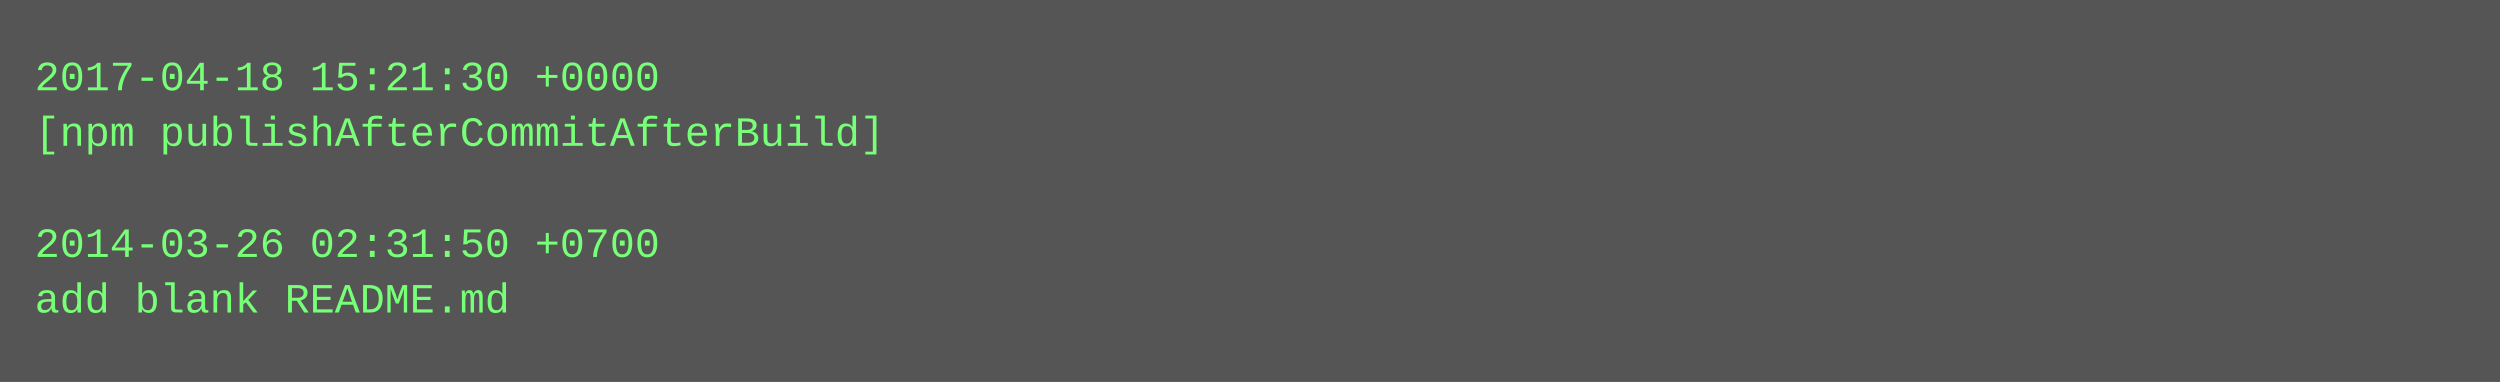
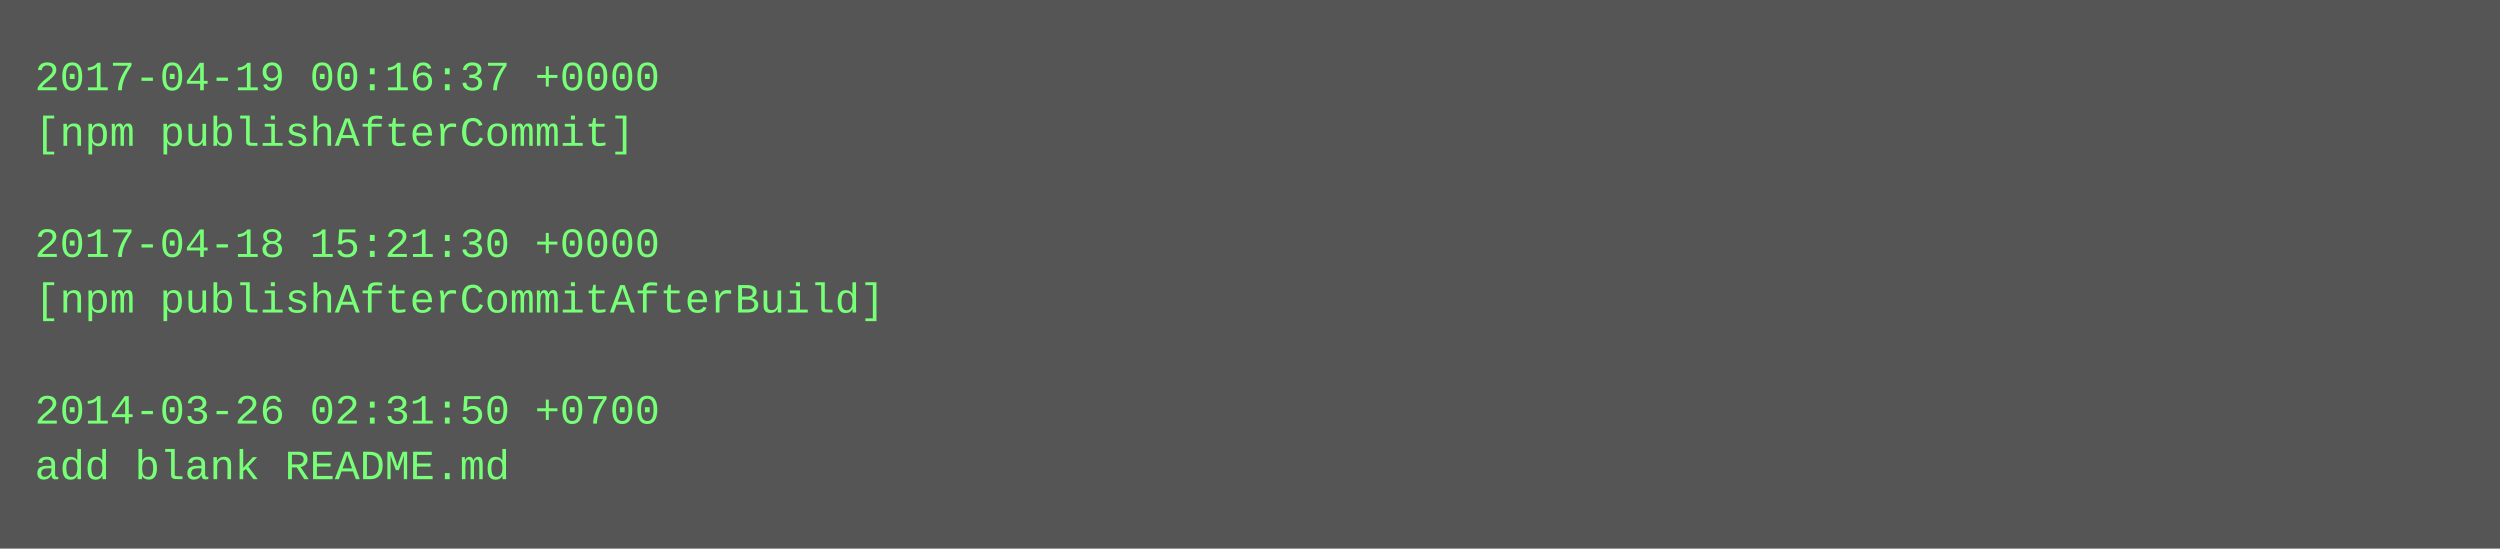
- <svg xmlns="http://www.w3.org/2000/svg" height="110" width="720">
-   <rect height="110" fill="#555" width="720" />
+ <svg xmlns="http://www.w3.org/2000/svg" height="158" width="720">
+   <rect height="158" fill="#555" width="720" />
  <text fill="#7f7" font-family="Courier New" font-size="12" xml:space="preserve">
-     <tspan x="10" y="26">2017-04-18 15:21:30 +0000</tspan>
-     <tspan x="10" y="42">[npm publishAfterCommitAfterBuild]</tspan>
+     <tspan x="10" y="26">2017-04-19 00:16:37 +0000</tspan>
+     <tspan x="10" y="42">[npm publishAfterCommit]</tspan>
    <tspan x="10" y="58" />
-     <tspan x="10" y="74">2014-03-26 02:31:50 +0700</tspan>
-     <tspan x="10" y="90">add blank README.md</tspan>
+     <tspan x="10" y="74">2017-04-18 15:21:30 +0000</tspan>
+     <tspan x="10" y="90">[npm publishAfterCommitAfterBuild]</tspan>
+     <tspan x="10" y="106" />
+     <tspan x="10" y="122">2014-03-26 02:31:50 +0700</tspan>
+     <tspan x="10" y="138">add blank README.md</tspan>
  </text>
</svg>
